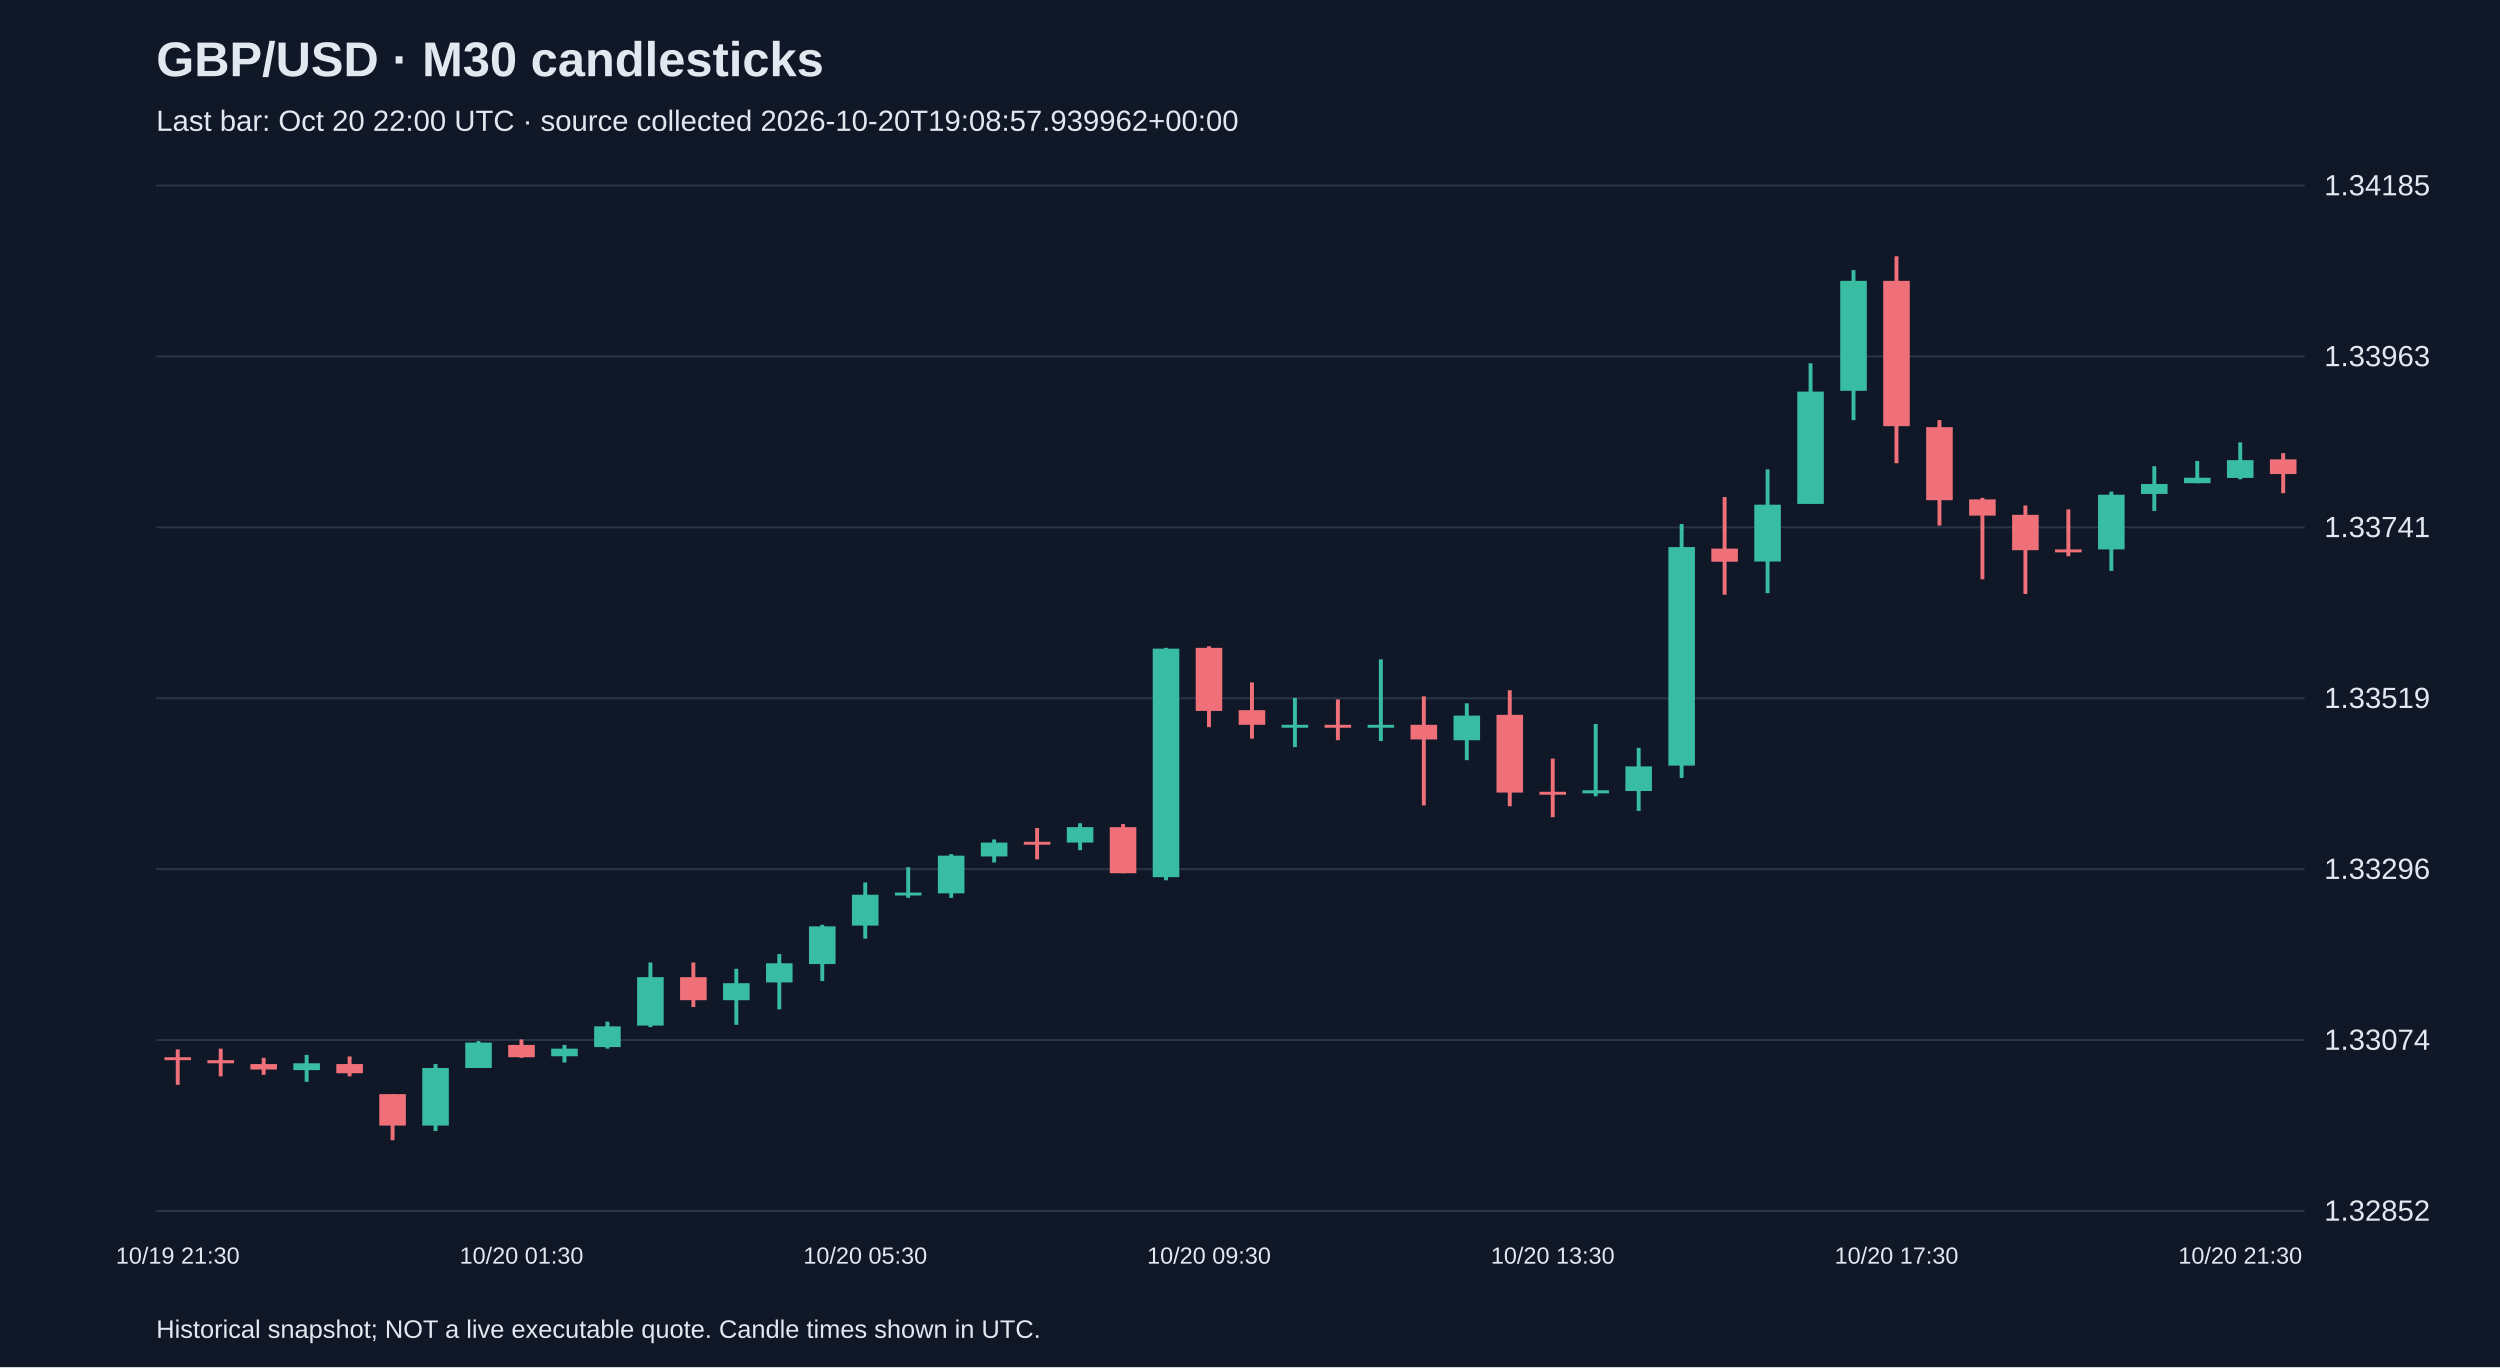
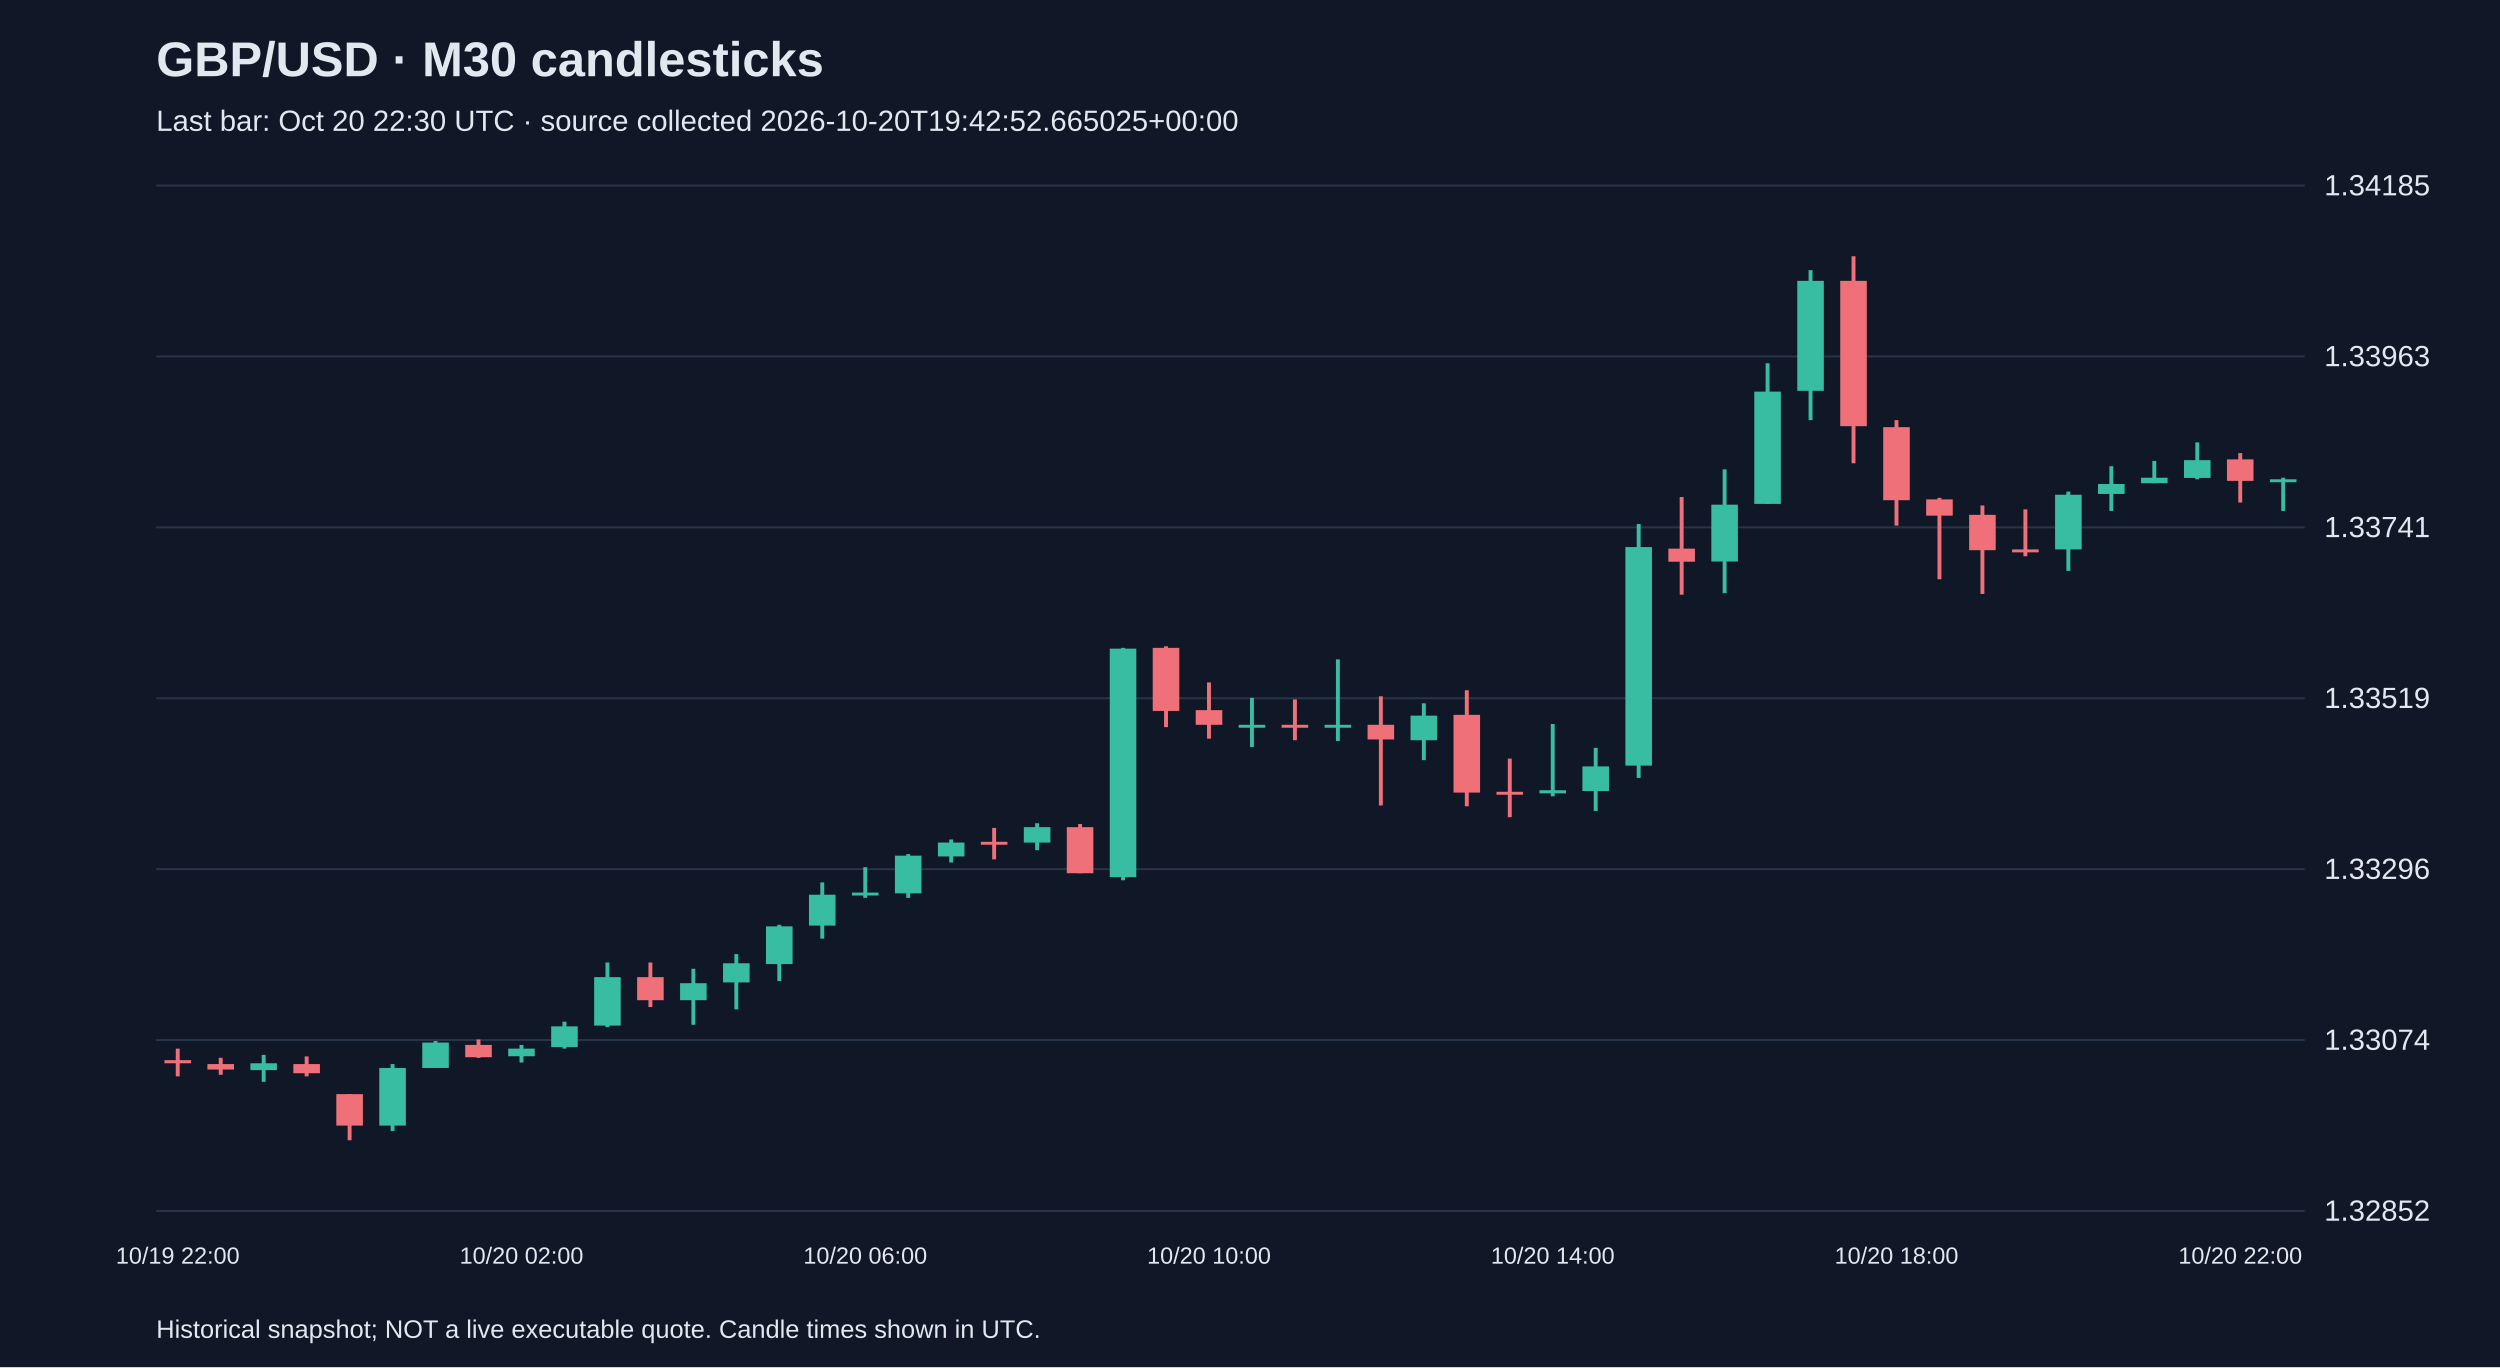
<svg xmlns="http://www.w3.org/2000/svg" viewBox="0 0 1280 700">
  <rect width="100%" height="100%" fill="#101827" />
  <style>text{font-family:Arial,sans-serif;fill:#e2e8f0}</style>
  <text x="80" y="39" font-size="25" font-weight="bold">GBP/USD · M30 candlesticks</text>
-   <text x="80" y="67" font-size="15" fill="#a6b1c5">Last bar: Oct 20 22:00 UTC · source collected 2026-10-20T19:08:57.939962+00:00</text>
+   <text x="80" y="67" font-size="15" fill="#a6b1c5">Last bar: Oct 20 22:30 UTC · source collected 2026-10-20T19:42:52.665025+00:00</text>
  <line x1="80" y1="620.0" x2="1180" y2="620.0" stroke="#283548" />
  <text x="1190" y="625.0" font-size="15">1.32852</text>
  <line x1="80" y1="532.5" x2="1180" y2="532.5" stroke="#283548" />
  <text x="1190" y="537.5" font-size="15">1.33074</text>
  <line x1="80" y1="445.0" x2="1180" y2="445.0" stroke="#283548" />
  <text x="1190" y="450.0" font-size="15">1.33296</text>
  <line x1="80" y1="357.5" x2="1180" y2="357.5" stroke="#283548" />
  <text x="1190" y="362.5" font-size="15">1.33519</text>
  <line x1="80" y1="270.0" x2="1180" y2="270.0" stroke="#283548" />
  <text x="1190" y="275.0" font-size="15">1.33741</text>
  <line x1="80" y1="182.5" x2="1180" y2="182.5" stroke="#283548" />
  <text x="1190" y="187.5" font-size="15">1.33963</text>
  <line x1="80" y1="95.0" x2="1180" y2="95.0" stroke="#283548" />
  <text x="1190" y="100.0" font-size="15">1.34185</text>
-   <line x1="91.0" y1="537.3" x2="91.0" y2="555.4" stroke="#f07079" stroke-width="2" />
-   <rect x="84.2" y="541.3" width="13.6" height="1.5" fill="#f07079" />
-   <text x="91.0" y="647" text-anchor="middle" font-size="12">10/19 21:30</text>
-   <line x1="113.0" y1="536.9" x2="113.0" y2="551.1" stroke="#f07079" stroke-width="2" />
-   <rect x="106.2" y="542.8" width="13.6" height="1.6" fill="#f07079" />
-   <line x1="135.0" y1="541.6" x2="135.0" y2="550.3" stroke="#f07079" stroke-width="2" />
-   <rect x="128.2" y="544.8" width="13.6" height="2.8" fill="#f07079" />
-   <line x1="157.0" y1="540.1" x2="157.0" y2="553.9" stroke="#38bca2" stroke-width="2" />
-   <rect x="150.2" y="544.4" width="13.6" height="3.5" fill="#38bca2" />
-   <line x1="179.0" y1="540.9" x2="179.0" y2="551.1" stroke="#f07079" stroke-width="2" />
-   <rect x="172.2" y="544.8" width="13.6" height="4.7" fill="#f07079" />
-   <line x1="201.0" y1="560.2" x2="201.0" y2="583.8" stroke="#f07079" stroke-width="2" />
-   <rect x="194.2" y="560.2" width="13.6" height="16.1" fill="#f07079" />
-   <line x1="223.0" y1="544.8" x2="223.0" y2="579.1" stroke="#38bca2" stroke-width="2" />
-   <rect x="216.2" y="546.8" width="13.6" height="29.5" fill="#38bca2" />
-   <line x1="245.0" y1="533.0" x2="245.0" y2="546.8" stroke="#38bca2" stroke-width="2" />
-   <rect x="238.2" y="533.8" width="13.6" height="13.0" fill="#38bca2" />
-   <line x1="267.0" y1="532.2" x2="267.0" y2="541.6" stroke="#f07079" stroke-width="2" />
-   <rect x="260.2" y="535.0" width="13.6" height="6.3" fill="#f07079" />
-   <text x="267.0" y="647" text-anchor="middle" font-size="12">10/20 01:30</text>
-   <line x1="289.0" y1="535.0" x2="289.0" y2="544.0" stroke="#38bca2" stroke-width="2" />
-   <rect x="282.2" y="536.9" width="13.6" height="3.9" fill="#38bca2" />
-   <line x1="311.0" y1="523.1" x2="311.0" y2="536.9" stroke="#38bca2" stroke-width="2" />
-   <rect x="304.2" y="525.5" width="13.6" height="10.6" fill="#38bca2" />
-   <line x1="333.0" y1="492.8" x2="333.0" y2="525.9" stroke="#38bca2" stroke-width="2" />
-   <rect x="326.2" y="500.3" width="13.6" height="24.8" fill="#38bca2" />
-   <line x1="355.0" y1="492.8" x2="355.0" y2="515.6" stroke="#f07079" stroke-width="2" />
-   <rect x="348.2" y="500.3" width="13.6" height="11.8" fill="#f07079" />
-   <line x1="377.0" y1="496.0" x2="377.0" y2="524.7" stroke="#38bca2" stroke-width="2" />
-   <rect x="370.2" y="503.4" width="13.6" height="8.7" fill="#38bca2" />
-   <line x1="399.0" y1="488.5" x2="399.0" y2="516.8" stroke="#38bca2" stroke-width="2" />
-   <rect x="392.2" y="493.2" width="13.6" height="9.8" fill="#38bca2" />
-   <line x1="421.0" y1="473.5" x2="421.0" y2="502.3" stroke="#38bca2" stroke-width="2" />
-   <rect x="414.2" y="474.3" width="13.6" height="19.3" fill="#38bca2" />
-   <line x1="443.0" y1="451.8" x2="443.0" y2="480.6" stroke="#38bca2" stroke-width="2" />
-   <rect x="436.2" y="458.1" width="13.6" height="15.8" fill="#38bca2" />
-   <text x="443.0" y="647" text-anchor="middle" font-size="12">10/20 05:30</text>
-   <line x1="465.0" y1="444.0" x2="465.0" y2="459.7" stroke="#38bca2" stroke-width="2" />
-   <rect x="458.2" y="457.0" width="13.6" height="1.5" fill="#38bca2" />
-   <line x1="487.0" y1="437.3" x2="487.0" y2="459.7" stroke="#38bca2" stroke-width="2" />
-   <rect x="480.2" y="438.1" width="13.6" height="19.3" fill="#38bca2" />
-   <line x1="509.0" y1="429.8" x2="509.0" y2="441.6" stroke="#38bca2" stroke-width="2" />
-   <rect x="502.2" y="431.4" width="13.6" height="7.1" fill="#38bca2" />
-   <line x1="531.0" y1="423.9" x2="531.0" y2="440.0" stroke="#f07079" stroke-width="2" />
-   <rect x="524.2" y="431.0" width="13.6" height="1.5" fill="#f07079" />
-   <line x1="553.0" y1="421.5" x2="553.0" y2="435.3" stroke="#38bca2" stroke-width="2" />
-   <rect x="546.2" y="423.5" width="13.6" height="7.9" fill="#38bca2" />
-   <line x1="575.0" y1="421.9" x2="575.0" y2="447.1" stroke="#f07079" stroke-width="2" />
-   <rect x="568.2" y="423.5" width="13.6" height="23.6" fill="#f07079" />
-   <line x1="597.0" y1="331.7" x2="597.0" y2="450.7" stroke="#38bca2" stroke-width="2" />
-   <rect x="590.2" y="332.1" width="13.6" height="117.0" fill="#38bca2" />
-   <line x1="619.0" y1="330.9" x2="619.0" y2="372.3" stroke="#f07079" stroke-width="2" />
-   <rect x="612.2" y="331.7" width="13.6" height="32.3" fill="#f07079" />
-   <text x="619.0" y="647" text-anchor="middle" font-size="12">10/20 09:30</text>
-   <line x1="641.0" y1="349.4" x2="641.0" y2="378.2" stroke="#f07079" stroke-width="2" />
-   <rect x="634.2" y="363.6" width="13.6" height="7.5" fill="#f07079" />
-   <line x1="663.0" y1="357.3" x2="663.0" y2="382.5" stroke="#38bca2" stroke-width="2" />
-   <rect x="656.2" y="371.1" width="13.6" height="1.5" fill="#38bca2" />
-   <line x1="685.0" y1="358.1" x2="685.0" y2="379.0" stroke="#f07079" stroke-width="2" />
-   <rect x="678.2" y="371.1" width="13.6" height="1.5" fill="#f07079" />
-   <line x1="707.0" y1="337.6" x2="707.0" y2="379.4" stroke="#38bca2" stroke-width="2" />
-   <rect x="700.2" y="371.1" width="13.6" height="1.5" fill="#38bca2" />
-   <line x1="729.0" y1="356.5" x2="729.0" y2="412.4" stroke="#f07079" stroke-width="2" />
-   <rect x="722.2" y="371.1" width="13.6" height="7.5" fill="#f07079" />
-   <line x1="751.0" y1="360.1" x2="751.0" y2="389.2" stroke="#38bca2" stroke-width="2" />
-   <rect x="744.2" y="366.4" width="13.6" height="12.6" fill="#38bca2" />
-   <line x1="773.0" y1="353.4" x2="773.0" y2="412.8" stroke="#f07079" stroke-width="2" />
-   <rect x="766.2" y="366.0" width="13.6" height="39.8" fill="#f07079" />
-   <line x1="795.0" y1="388.4" x2="795.0" y2="418.4" stroke="#f07079" stroke-width="2" />
-   <rect x="788.2" y="405.4" width="13.6" height="1.5" fill="#f07079" />
-   <text x="795.0" y="647" text-anchor="middle" font-size="12">10/20 13:30</text>
-   <line x1="817.0" y1="370.7" x2="817.0" y2="407.7" stroke="#38bca2" stroke-width="2" />
-   <rect x="810.2" y="404.6" width="13.6" height="1.6" fill="#38bca2" />
-   <line x1="839.0" y1="382.9" x2="839.0" y2="415.2" stroke="#38bca2" stroke-width="2" />
-   <rect x="832.2" y="392.4" width="13.6" height="12.6" fill="#38bca2" />
-   <line x1="861.0" y1="268.3" x2="861.0" y2="398.3" stroke="#38bca2" stroke-width="2" />
-   <rect x="854.2" y="280.1" width="13.6" height="111.9" fill="#38bca2" />
-   <line x1="883.0" y1="254.5" x2="883.0" y2="304.5" stroke="#f07079" stroke-width="2" />
-   <rect x="876.2" y="280.9" width="13.6" height="6.7" fill="#f07079" />
-   <line x1="905.0" y1="240.3" x2="905.0" y2="303.7" stroke="#38bca2" stroke-width="2" />
-   <rect x="898.2" y="258.4" width="13.6" height="29.1" fill="#38bca2" />
-   <line x1="927.0" y1="186.0" x2="927.0" y2="258.0" stroke="#38bca2" stroke-width="2" />
-   <rect x="920.2" y="200.5" width="13.6" height="57.5" fill="#38bca2" />
-   <line x1="949.0" y1="138.3" x2="949.0" y2="215.1" stroke="#38bca2" stroke-width="2" />
-   <rect x="942.2" y="143.8" width="13.6" height="56.3" fill="#38bca2" />
-   <line x1="971.0" y1="131.2" x2="971.0" y2="237.2" stroke="#f07079" stroke-width="2" />
-   <rect x="964.2" y="143.8" width="13.6" height="74.4" fill="#f07079" />
-   <text x="971.0" y="647" text-anchor="middle" font-size="12">10/20 17:30</text>
-   <line x1="993.0" y1="215.1" x2="993.0" y2="269.1" stroke="#f07079" stroke-width="2" />
-   <rect x="986.2" y="218.7" width="13.6" height="37.4" fill="#f07079" />
-   <line x1="1015.0" y1="254.9" x2="1015.0" y2="296.6" stroke="#f07079" stroke-width="2" />
-   <rect x="1008.2" y="255.7" width="13.6" height="8.3" fill="#f07079" />
-   <line x1="1037.0" y1="258.8" x2="1037.0" y2="304.1" stroke="#f07079" stroke-width="2" />
-   <rect x="1030.2" y="263.6" width="13.6" height="18.1" fill="#f07079" />
-   <line x1="1059.0" y1="260.8" x2="1059.0" y2="284.8" stroke="#f07079" stroke-width="2" />
-   <rect x="1052.2" y="281.3" width="13.6" height="1.5" fill="#f07079" />
-   <line x1="1081.0" y1="251.7" x2="1081.0" y2="292.3" stroke="#38bca2" stroke-width="2" />
-   <rect x="1074.2" y="253.3" width="13.6" height="28.0" fill="#38bca2" />
-   <line x1="1103.0" y1="238.7" x2="1103.0" y2="261.6" stroke="#38bca2" stroke-width="2" />
-   <rect x="1096.2" y="247.8" width="13.6" height="5.1" fill="#38bca2" />
-   <line x1="1125.0" y1="236.0" x2="1125.0" y2="247.4" stroke="#38bca2" stroke-width="2" />
-   <rect x="1118.2" y="244.6" width="13.6" height="2.8" fill="#38bca2" />
-   <line x1="1147.0" y1="226.5" x2="1147.0" y2="245.4" stroke="#38bca2" stroke-width="2" />
-   <rect x="1140.2" y="235.6" width="13.6" height="9.1" fill="#38bca2" />
-   <text x="1147.0" y="647" text-anchor="middle" font-size="12">10/20 21:30</text>
-   <line x1="1169.0" y1="232.0" x2="1169.0" y2="252.5" stroke="#f07079" stroke-width="2" />
-   <rect x="1162.2" y="235.2" width="13.6" height="7.5" fill="#f07079" />
+   <line x1="91.0" y1="536.9" x2="91.0" y2="551.1" stroke="#f07079" stroke-width="2" />
+   <rect x="84.2" y="542.8" width="13.6" height="1.6" fill="#f07079" />
+   <text x="91.0" y="647" text-anchor="middle" font-size="12">10/19 22:00</text>
+   <line x1="113.0" y1="541.6" x2="113.0" y2="550.3" stroke="#f07079" stroke-width="2" />
+   <rect x="106.2" y="544.8" width="13.6" height="2.8" fill="#f07079" />
+   <line x1="135.0" y1="540.1" x2="135.0" y2="553.9" stroke="#38bca2" stroke-width="2" />
+   <rect x="128.2" y="544.4" width="13.6" height="3.5" fill="#38bca2" />
+   <line x1="157.0" y1="540.9" x2="157.0" y2="551.1" stroke="#f07079" stroke-width="2" />
+   <rect x="150.2" y="544.8" width="13.6" height="4.7" fill="#f07079" />
+   <line x1="179.0" y1="560.2" x2="179.0" y2="583.8" stroke="#f07079" stroke-width="2" />
+   <rect x="172.2" y="560.2" width="13.6" height="16.1" fill="#f07079" />
+   <line x1="201.0" y1="544.8" x2="201.0" y2="579.1" stroke="#38bca2" stroke-width="2" />
+   <rect x="194.2" y="546.8" width="13.6" height="29.5" fill="#38bca2" />
+   <line x1="223.0" y1="533.0" x2="223.0" y2="546.8" stroke="#38bca2" stroke-width="2" />
+   <rect x="216.2" y="533.8" width="13.6" height="13.0" fill="#38bca2" />
+   <line x1="245.0" y1="532.2" x2="245.0" y2="541.6" stroke="#f07079" stroke-width="2" />
+   <rect x="238.2" y="535.0" width="13.6" height="6.3" fill="#f07079" />
+   <line x1="267.0" y1="535.0" x2="267.0" y2="544.0" stroke="#38bca2" stroke-width="2" />
+   <rect x="260.2" y="536.9" width="13.6" height="3.9" fill="#38bca2" />
+   <text x="267.0" y="647" text-anchor="middle" font-size="12">10/20 02:00</text>
+   <line x1="289.0" y1="523.1" x2="289.0" y2="536.9" stroke="#38bca2" stroke-width="2" />
+   <rect x="282.2" y="525.5" width="13.6" height="10.6" fill="#38bca2" />
+   <line x1="311.0" y1="492.8" x2="311.0" y2="525.9" stroke="#38bca2" stroke-width="2" />
+   <rect x="304.2" y="500.3" width="13.6" height="24.8" fill="#38bca2" />
+   <line x1="333.0" y1="492.8" x2="333.0" y2="515.6" stroke="#f07079" stroke-width="2" />
+   <rect x="326.2" y="500.3" width="13.6" height="11.8" fill="#f07079" />
+   <line x1="355.0" y1="496.0" x2="355.0" y2="524.7" stroke="#38bca2" stroke-width="2" />
+   <rect x="348.2" y="503.4" width="13.6" height="8.7" fill="#38bca2" />
+   <line x1="377.0" y1="488.5" x2="377.0" y2="516.8" stroke="#38bca2" stroke-width="2" />
+   <rect x="370.2" y="493.2" width="13.6" height="9.8" fill="#38bca2" />
+   <line x1="399.0" y1="473.5" x2="399.0" y2="502.3" stroke="#38bca2" stroke-width="2" />
+   <rect x="392.2" y="474.3" width="13.6" height="19.3" fill="#38bca2" />
+   <line x1="421.0" y1="451.8" x2="421.0" y2="480.6" stroke="#38bca2" stroke-width="2" />
+   <rect x="414.2" y="458.1" width="13.6" height="15.8" fill="#38bca2" />
+   <line x1="443.0" y1="444.0" x2="443.0" y2="459.7" stroke="#38bca2" stroke-width="2" />
+   <rect x="436.2" y="457.0" width="13.6" height="1.5" fill="#38bca2" />
+   <text x="443.0" y="647" text-anchor="middle" font-size="12">10/20 06:00</text>
+   <line x1="465.0" y1="437.3" x2="465.0" y2="459.7" stroke="#38bca2" stroke-width="2" />
+   <rect x="458.2" y="438.1" width="13.6" height="19.3" fill="#38bca2" />
+   <line x1="487.0" y1="429.8" x2="487.0" y2="441.6" stroke="#38bca2" stroke-width="2" />
+   <rect x="480.2" y="431.4" width="13.6" height="7.1" fill="#38bca2" />
+   <line x1="509.0" y1="423.9" x2="509.0" y2="440.0" stroke="#f07079" stroke-width="2" />
+   <rect x="502.2" y="431.0" width="13.6" height="1.5" fill="#f07079" />
+   <line x1="531.0" y1="421.5" x2="531.0" y2="435.3" stroke="#38bca2" stroke-width="2" />
+   <rect x="524.2" y="423.5" width="13.6" height="7.9" fill="#38bca2" />
+   <line x1="553.0" y1="421.9" x2="553.0" y2="447.1" stroke="#f07079" stroke-width="2" />
+   <rect x="546.2" y="423.5" width="13.6" height="23.6" fill="#f07079" />
+   <line x1="575.0" y1="331.7" x2="575.0" y2="450.7" stroke="#38bca2" stroke-width="2" />
+   <rect x="568.2" y="332.1" width="13.6" height="117.0" fill="#38bca2" />
+   <line x1="597.0" y1="330.9" x2="597.0" y2="372.3" stroke="#f07079" stroke-width="2" />
+   <rect x="590.2" y="331.7" width="13.6" height="32.3" fill="#f07079" />
+   <line x1="619.0" y1="349.4" x2="619.0" y2="378.2" stroke="#f07079" stroke-width="2" />
+   <rect x="612.2" y="363.6" width="13.6" height="7.5" fill="#f07079" />
+   <text x="619.0" y="647" text-anchor="middle" font-size="12">10/20 10:00</text>
+   <line x1="641.0" y1="357.3" x2="641.0" y2="382.5" stroke="#38bca2" stroke-width="2" />
+   <rect x="634.2" y="371.1" width="13.6" height="1.5" fill="#38bca2" />
+   <line x1="663.0" y1="358.1" x2="663.0" y2="379.0" stroke="#f07079" stroke-width="2" />
+   <rect x="656.2" y="371.1" width="13.6" height="1.5" fill="#f07079" />
+   <line x1="685.0" y1="337.6" x2="685.0" y2="379.4" stroke="#38bca2" stroke-width="2" />
+   <rect x="678.2" y="371.1" width="13.6" height="1.5" fill="#38bca2" />
+   <line x1="707.0" y1="356.5" x2="707.0" y2="412.4" stroke="#f07079" stroke-width="2" />
+   <rect x="700.2" y="371.1" width="13.6" height="7.5" fill="#f07079" />
+   <line x1="729.0" y1="360.1" x2="729.0" y2="389.2" stroke="#38bca2" stroke-width="2" />
+   <rect x="722.2" y="366.4" width="13.6" height="12.6" fill="#38bca2" />
+   <line x1="751.0" y1="353.4" x2="751.0" y2="412.8" stroke="#f07079" stroke-width="2" />
+   <rect x="744.2" y="366.0" width="13.6" height="39.8" fill="#f07079" />
+   <line x1="773.0" y1="388.4" x2="773.0" y2="418.4" stroke="#f07079" stroke-width="2" />
+   <rect x="766.2" y="405.4" width="13.6" height="1.5" fill="#f07079" />
+   <line x1="795.0" y1="370.7" x2="795.0" y2="407.7" stroke="#38bca2" stroke-width="2" />
+   <rect x="788.2" y="404.6" width="13.6" height="1.6" fill="#38bca2" />
+   <text x="795.0" y="647" text-anchor="middle" font-size="12">10/20 14:00</text>
+   <line x1="817.0" y1="382.9" x2="817.0" y2="415.2" stroke="#38bca2" stroke-width="2" />
+   <rect x="810.2" y="392.4" width="13.6" height="12.6" fill="#38bca2" />
+   <line x1="839.0" y1="268.3" x2="839.0" y2="398.3" stroke="#38bca2" stroke-width="2" />
+   <rect x="832.2" y="280.1" width="13.6" height="111.9" fill="#38bca2" />
+   <line x1="861.0" y1="254.5" x2="861.0" y2="304.5" stroke="#f07079" stroke-width="2" />
+   <rect x="854.2" y="280.9" width="13.6" height="6.7" fill="#f07079" />
+   <line x1="883.0" y1="240.3" x2="883.0" y2="303.7" stroke="#38bca2" stroke-width="2" />
+   <rect x="876.2" y="258.4" width="13.6" height="29.1" fill="#38bca2" />
+   <line x1="905.0" y1="186.0" x2="905.0" y2="258.0" stroke="#38bca2" stroke-width="2" />
+   <rect x="898.2" y="200.5" width="13.6" height="57.5" fill="#38bca2" />
+   <line x1="927.0" y1="138.3" x2="927.0" y2="215.1" stroke="#38bca2" stroke-width="2" />
+   <rect x="920.2" y="143.8" width="13.6" height="56.3" fill="#38bca2" />
+   <line x1="949.0" y1="131.2" x2="949.0" y2="237.2" stroke="#f07079" stroke-width="2" />
+   <rect x="942.2" y="143.8" width="13.6" height="74.4" fill="#f07079" />
+   <line x1="971.0" y1="215.1" x2="971.0" y2="269.1" stroke="#f07079" stroke-width="2" />
+   <rect x="964.2" y="218.7" width="13.6" height="37.4" fill="#f07079" />
+   <text x="971.0" y="647" text-anchor="middle" font-size="12">10/20 18:00</text>
+   <line x1="993.0" y1="254.9" x2="993.0" y2="296.6" stroke="#f07079" stroke-width="2" />
+   <rect x="986.2" y="255.7" width="13.6" height="8.3" fill="#f07079" />
+   <line x1="1015.0" y1="258.8" x2="1015.0" y2="304.1" stroke="#f07079" stroke-width="2" />
+   <rect x="1008.2" y="263.6" width="13.6" height="18.1" fill="#f07079" />
+   <line x1="1037.0" y1="260.8" x2="1037.0" y2="284.8" stroke="#f07079" stroke-width="2" />
+   <rect x="1030.2" y="281.3" width="13.6" height="1.5" fill="#f07079" />
+   <line x1="1059.0" y1="251.7" x2="1059.0" y2="292.3" stroke="#38bca2" stroke-width="2" />
+   <rect x="1052.2" y="253.3" width="13.6" height="28.0" fill="#38bca2" />
+   <line x1="1081.0" y1="238.7" x2="1081.0" y2="261.6" stroke="#38bca2" stroke-width="2" />
+   <rect x="1074.2" y="247.8" width="13.6" height="5.1" fill="#38bca2" />
+   <line x1="1103.0" y1="236.0" x2="1103.0" y2="247.4" stroke="#38bca2" stroke-width="2" />
+   <rect x="1096.2" y="244.6" width="13.6" height="2.8" fill="#38bca2" />
+   <line x1="1125.0" y1="226.5" x2="1125.0" y2="245.4" stroke="#38bca2" stroke-width="2" />
+   <rect x="1118.2" y="235.6" width="13.6" height="9.1" fill="#38bca2" />
+   <line x1="1147.0" y1="232.0" x2="1147.0" y2="257.3" stroke="#f07079" stroke-width="2" />
+   <rect x="1140.2" y="235.2" width="13.6" height="11.0" fill="#f07079" />
+   <text x="1147.0" y="647" text-anchor="middle" font-size="12">10/20 22:00</text>
+   <line x1="1169.0" y1="244.6" x2="1169.0" y2="261.6" stroke="#38bca2" stroke-width="2" />
+   <rect x="1162.2" y="245.4" width="13.6" height="1.5" fill="#38bca2" />
  <text x="80" y="685" font-size="13">Historical snapshot; NOT a live executable quote. Candle times shown in UTC.</text>
</svg>
